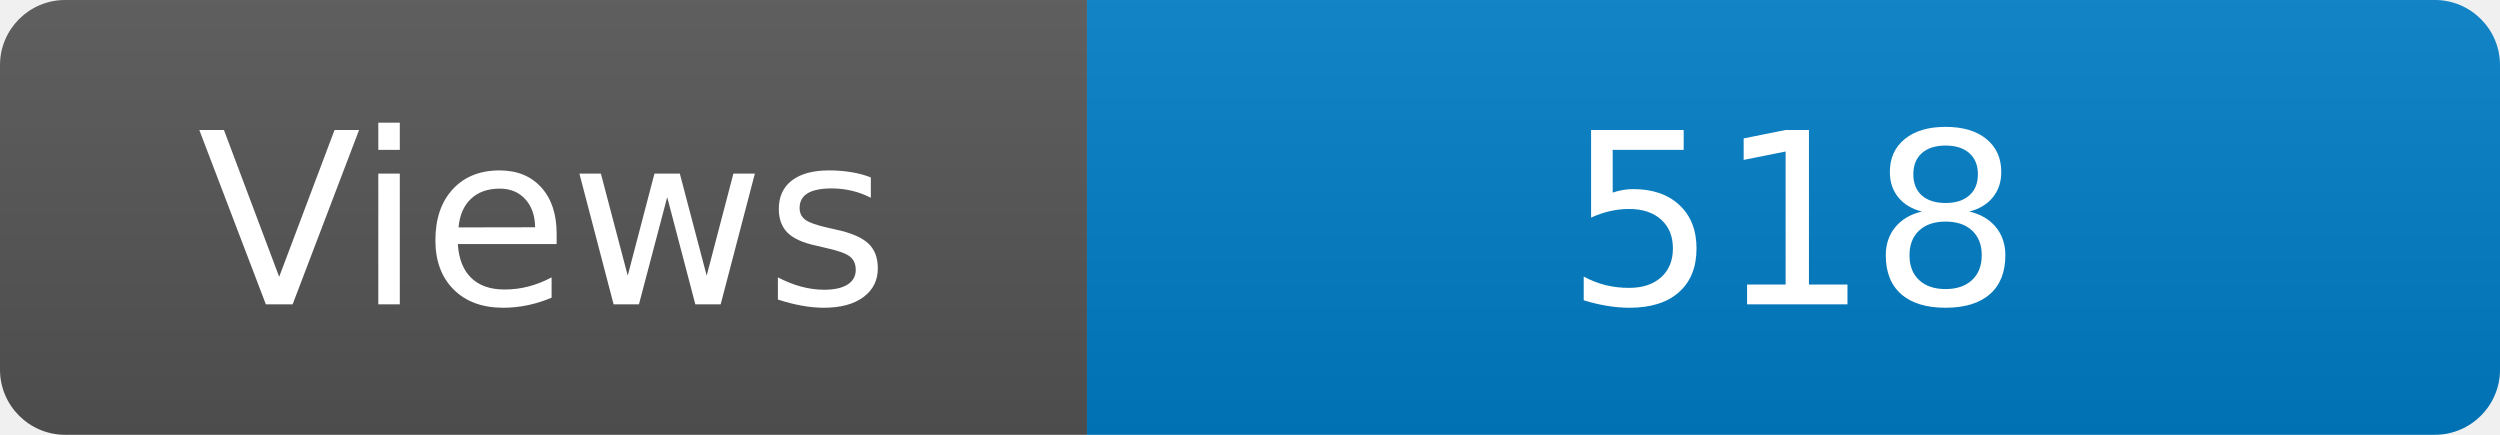
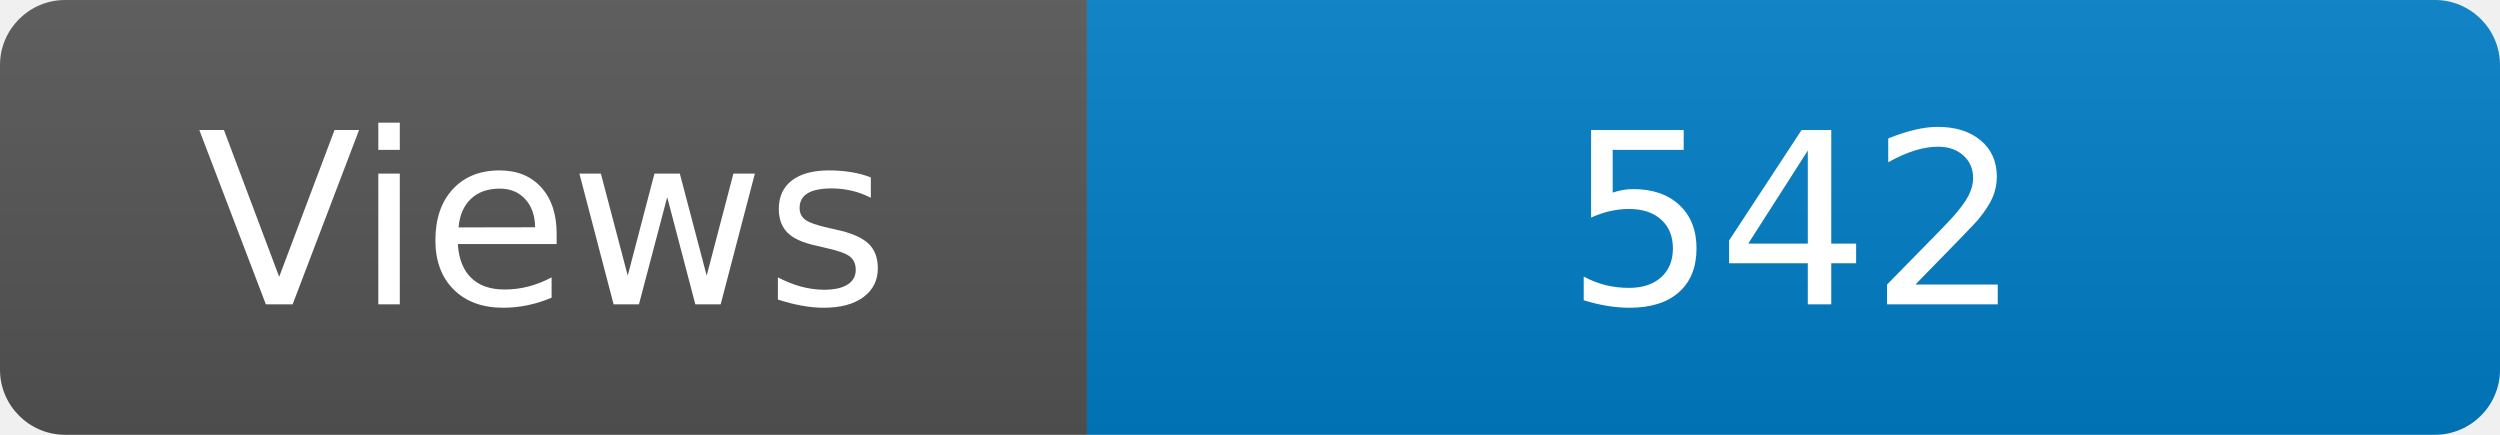
<svg xmlns="http://www.w3.org/2000/svg" width="115" height="20" role="img" aria-label="Maintained?: yes">
  <linearGradient id="s" x2="0" y2="100%">
    <stop offset="0" stop-color="#bbb" stop-opacity=".1" />
    <stop offset="1" stop-opacity=".1" />
  </linearGradient>
  <clipPath id="r">
    <rect width="115" height="20" rx="3" fill="#fff" />
  </clipPath>
  <g clip-path="url(#r)">
    <rect width="50" height="20" fill="#555" />
    <rect x="50" width="160" height="20" fill="#007ec6" />
    <rect width="115" height="20" fill="url(#s)" />
  </g>
  <g fill="#fff" text-anchor="middle" font-family="Verdana,Geneva,DejaVu Sans,sans-serif" font-size="110">
    <text x="250" y="140" transform="scale(.1)" fill="#fff">Views</text>
-     <text x="825" y="140" transform="scale(.1)" fill="#fff">518</text>
+     <text x="825" y="140" transform="scale(.1)" fill="#fff">542</text>
  </g>
</svg>
